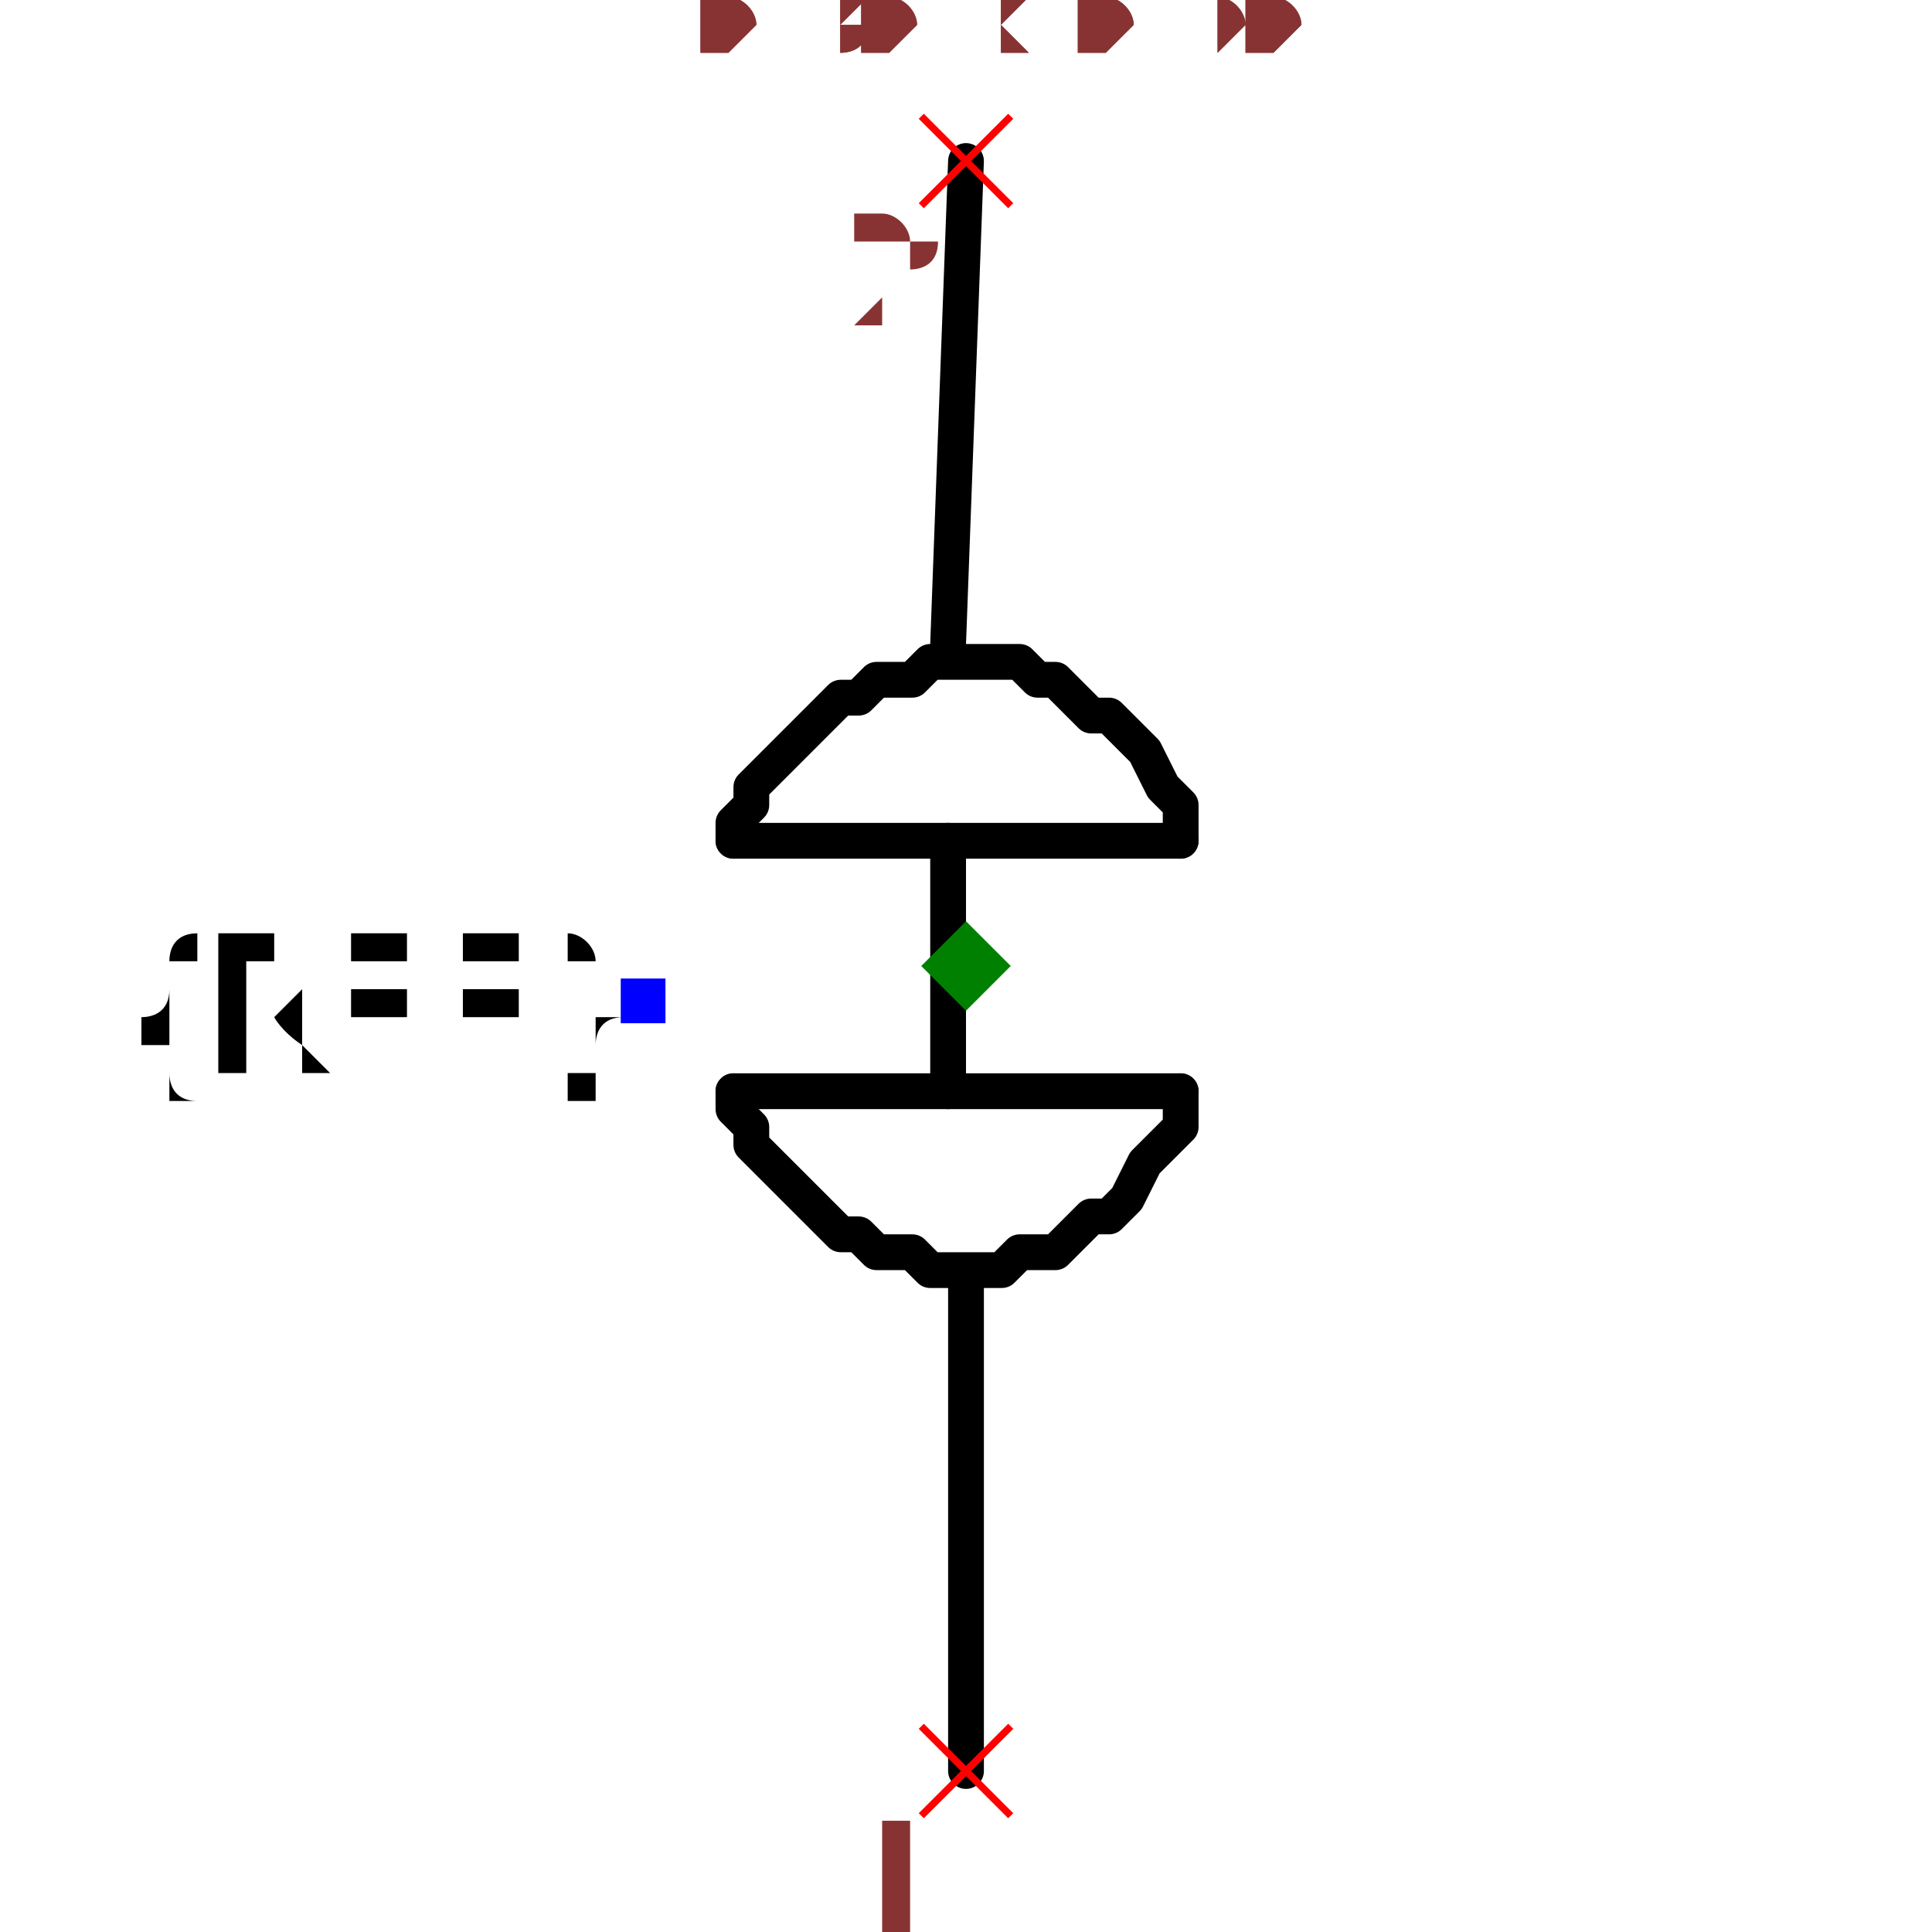
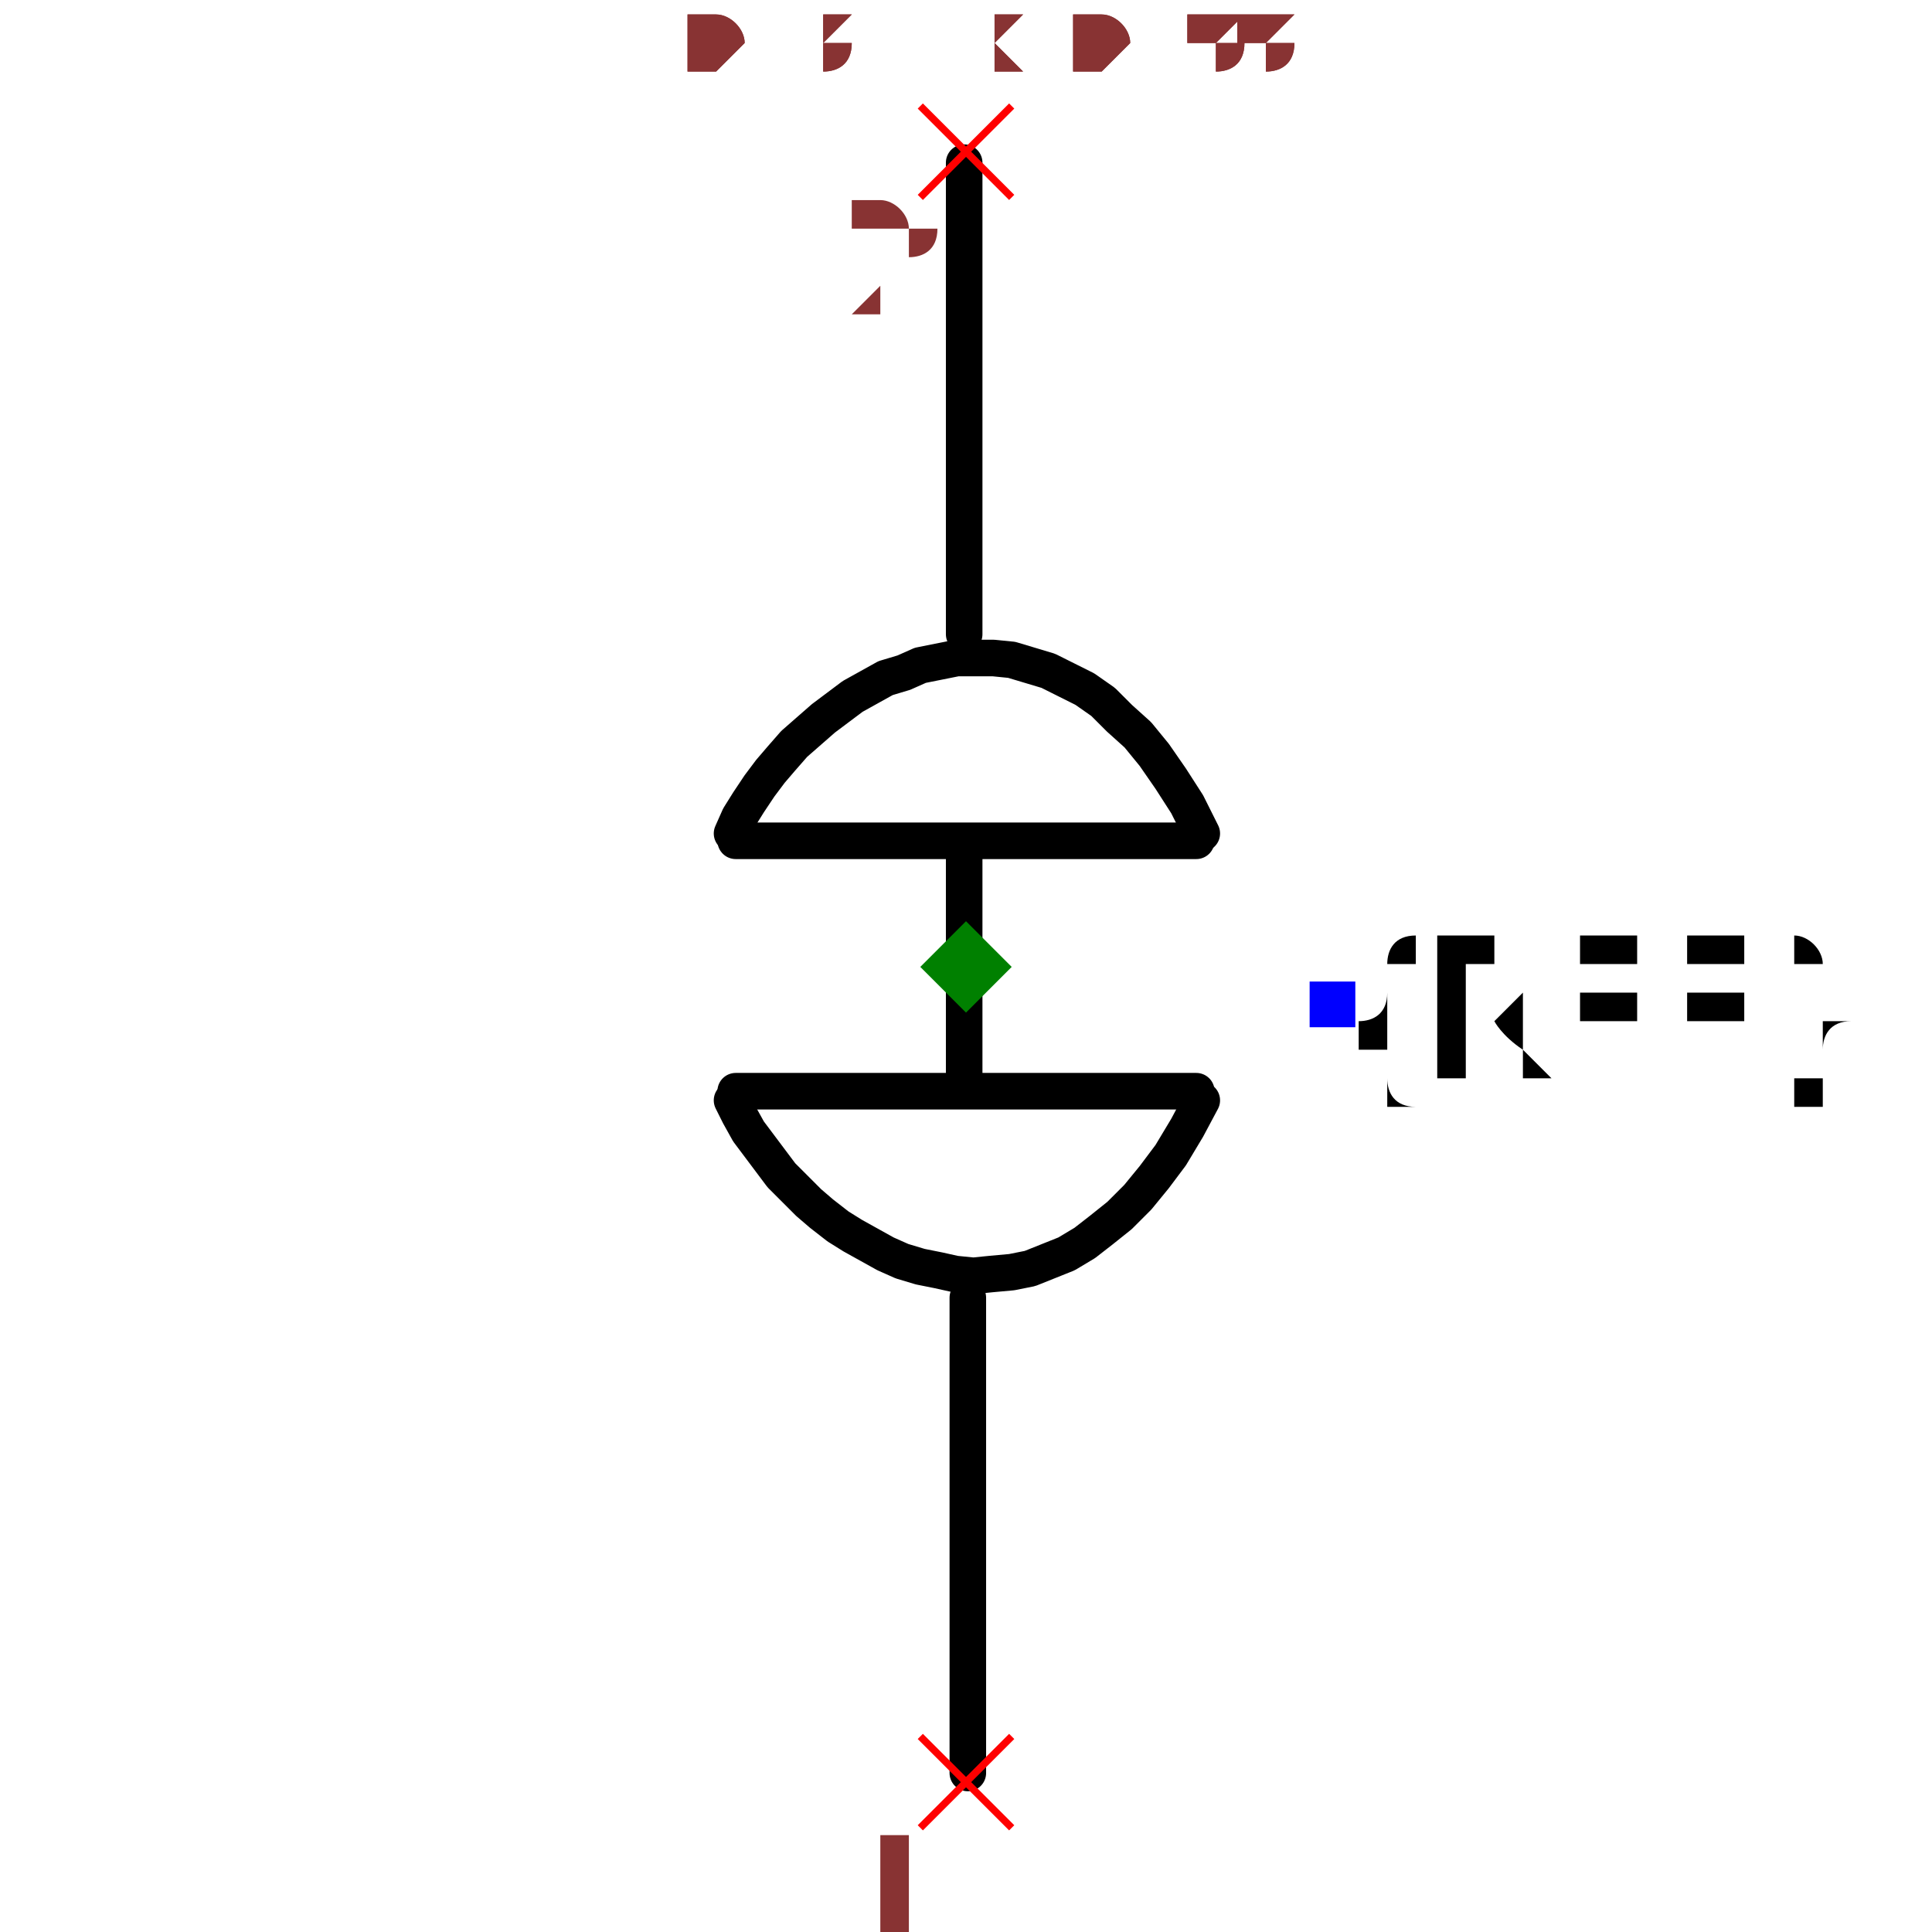
- <svg xmlns="http://www.w3.org/2000/svg" width="150" height="150" viewBox="-0.18 -0.51 0.36 1.08">
-   <path d="M-1.0408340855860843e-17,0.21 L-2.7755575615628914e-17,0.48" fill="none" stroke="black" stroke-width="0.02" stroke-linecap="round" stroke-linejoin="round" />
-   <path d="M2.7755575615628914e-17,-0.42 L-0.01,-0.15" fill="none" stroke="black" stroke-width="0.02" stroke-linecap="round" stroke-linejoin="round" />
-   <path d="M-0.01,-0.04 L-0.01,0.1" fill="none" stroke="black" stroke-width="0.02" stroke-linecap="round" stroke-linejoin="round" />
-   <path d="M-0.13,-0.04 L0.12,-0.04" fill="black" stroke="black" stroke-width="0.02" stroke-linecap="round" stroke-linejoin="round" />
-   <path d="M-0.13,0.1 L0.12,0.1" fill="black" stroke="black" stroke-width="0.02" stroke-linecap="round" stroke-linejoin="round" />
-   <path d="M0.12,0.1 L0.12,0.1 L0.12,0.12 L0.11,0.13 L0.1,0.14 L0.09,0.16 L0.08,0.17 L0.07,0.17 L0.06,0.18 L0.05,0.19 L0.04,0.19 L0.03,0.19 L0.02,0.2 L0.01,0.2 L-1.0408340855860843e-17,0.2 L-0.01,0.2 L-0.02,0.2 L-0.03,0.19 L-0.04,0.19 L-0.05,0.19 L-0.06,0.18 L-0.07,0.18 L-0.08,0.17 L-0.08,0.17 L-0.09,0.16 L-0.1,0.15 L-0.11,0.14 L-0.11,0.14 L-0.12,0.13 L-0.12,0.12 L-0.13,0.11 L-0.13,0.1 L-0.13,0.1" fill="none" stroke="black" stroke-width="0.02" stroke-linecap="round" stroke-linejoin="round" />
-   <path d="M0.12,-0.04 L0.12,-0.04 L0.12,-0.06 L0.11,-0.07 L0.1,-0.09 L0.09,-0.1 L0.08,-0.11 L0.07,-0.11 L0.06,-0.12 L0.05,-0.13 L0.04,-0.13 L0.03,-0.14 L0.02,-0.14 L0.01,-0.14 L1.0408340855860843e-17,-0.14 L-0.01,-0.14 L-0.02,-0.14 L-0.03,-0.13 L-0.04,-0.13 L-0.05,-0.13 L-0.06,-0.12 L-0.07,-0.12 L-0.08,-0.11 L-0.08,-0.11 L-0.09,-0.1 L-0.1,-0.09 L-0.11,-0.08 L-0.11,-0.08 L-0.12,-0.07 L-0.12,-0.06 L-0.13,-0.05 L-0.13,-0.04 L-0.13,-0.04" fill="none" stroke="black" stroke-width="0.02" stroke-linecap="round" stroke-linejoin="round" />
-   <text x="-0.18" y="0.05" dx="0" dy="0.038" text-anchor="end" style="font: 0.1px monospace; fill: black">{REF}</text>
-   <rect x="-0.193" y="0.037" width="0.025" height="0.025" fill="blue" />
-   <line x1="-0.025" y1="0.455" x2="0.025" y2="0.505" stroke="red" stroke-width="0.004" />
-   <line x1="-0.025" y1="0.505" x2="0.025" y2="0.455" stroke="red" stroke-width="0.004" />
-   <text x="-0.04" y="0.57" text-anchor="middle" style="font: 0.08px monospace; fill: #833;">1</text>
-   <line x1="-0.025" y1="-0.445" x2="0.025" y2="-0.395" stroke="red" stroke-width="0.004" />
-   <line x1="-0.025" y1="-0.395" x2="0.025" y2="-0.445" stroke="red" stroke-width="0.004" />
-   <text x="-0.04" y="-0.33" text-anchor="middle" style="font: 0.08px monospace; fill: #833;">2</text>
-   <path d="M 0 0.005 L 0.025 0.03 L 0 0.055 L -0.025 0.03 Z" fill="green" />
-   <text x="-0.15" y="-0.48" style="font: 0.05px monospace; fill: #833;">0.30 x 0.90</text>
-   <text x="-0.15" y="-0.48" style="font: 0.05px monospace; fill: #833;">0.30 x 0.90</text>
+ <svg xmlns="http://www.w3.org/2000/svg" width="150" height="150" viewBox="-0.185 -0.504 0.37 1.057">
+   <path d="M0.001,0.206 L0.001,0.466" fill="none" stroke="black" stroke-width="0.02" stroke-linecap="round" stroke-linejoin="round" />
+   <path d="M-0.001,-0.415 L-0.001,-0.157" fill="none" stroke="black" stroke-width="0.02" stroke-linecap="round" stroke-linejoin="round" />
+   <path d="M-0.001,-0.042 L-0.001,0.091" fill="none" stroke="black" stroke-width="0.02" stroke-linecap="round" stroke-linejoin="round" />
+   <path d="M-0.126,-0.044 L0.126,-0.044" fill="black" stroke="black" stroke-width="0.02" stroke-linecap="round" stroke-linejoin="round" />
+   <path d="M-0.126,0.093 L0.126,0.093" fill="black" stroke="black" stroke-width="0.02" stroke-linecap="round" stroke-linejoin="round" />
+   <path d="M0.129,0.098 L0.129,0.098 L0.121,0.113 L0.112,0.128 L0.103,0.14 L0.094,0.151 L0.084,0.161 L0.074,0.169 L0.065,0.176 L0.055,0.182 L0.045,0.186 L0.035,0.19 L0.025,0.192 L0.014,0.193 L0.004,0.194 L-0.006,0.193 L-0.015,0.191 L-0.025,0.189 L-0.035,0.186 L-0.044,0.182 L-0.053,0.177 L-0.062,0.172 L-0.07,0.167 L-0.079,0.16 L-0.086,0.154 L-0.094,0.146 L-0.101,0.139 L-0.107,0.131 L-0.113,0.123 L-0.119,0.115 L-0.124,0.106 L-0.128,0.098 L-0.128,0.098" fill="none" stroke="black" stroke-width="0.02" stroke-linecap="round" stroke-linejoin="round" />
+   <path d="M0.129,-0.048 L0.129,-0.048 L0.121,-0.064 L0.112,-0.078 L0.103,-0.091 L0.094,-0.102 L0.084,-0.111 L0.075,-0.12 L0.065,-0.127 L0.055,-0.132 L0.045,-0.137 L0.035,-0.14 L0.025,-0.143 L0.015,-0.144 L0.005,-0.144 L-0.005,-0.144 L-0.015,-0.142 L-0.025,-0.14 L-0.034,-0.136 L-0.044,-0.133 L-0.053,-0.128 L-0.062,-0.123 L-0.07,-0.117 L-0.078,-0.111 L-0.086,-0.104 L-0.094,-0.097 L-0.101,-0.089 L-0.107,-0.082 L-0.113,-0.074 L-0.119,-0.065 L-0.124,-0.057 L-0.128,-0.048 L-0.128,-0.048" fill="none" stroke="black" stroke-width="0.02" stroke-linecap="round" stroke-linejoin="round" />
+   <text x="0.2" y="0.046" dx="0" dy="0.038" text-anchor="start" style="font: 0.1px monospace; fill: black">{REF}</text>
+   <rect x="0.188" y="0.033" width="0.025" height="0.025" fill="blue" />
+   <line x1="-0.025" y1="0.446" x2="0.025" y2="0.496" stroke="red" stroke-width="0.004" />
+   <line x1="-0.025" y1="0.496" x2="0.025" y2="0.446" stroke="red" stroke-width="0.004" />
+   <text x="-0.04" y="0.561" text-anchor="middle" style="font: 0.08px monospace; fill: #833;">1</text>
+   <line x1="-0.025" y1="-0.446" x2="0.025" y2="-0.396" stroke="red" stroke-width="0.004" />
+   <line x1="-0.025" y1="-0.396" x2="0.025" y2="-0.446" stroke="red" stroke-width="0.004" />
+   <text x="-0.04" y="-0.331" text-anchor="middle" style="font: 0.08px monospace; fill: #833;">2</text>
+   <path d="M 0 0 L 0.025 0.025 L 0 0.05 L -0.025 0.025 Z" fill="green" />
+   <text x="-0.154" y="-0.466" style="font: 0.05px monospace; fill: #833;">0.31 x 0.88</text>
+   <text x="-0.154" y="-0.466" style="font: 0.05px monospace; fill: #833;">0.31 x 0.88</text>
</svg>
